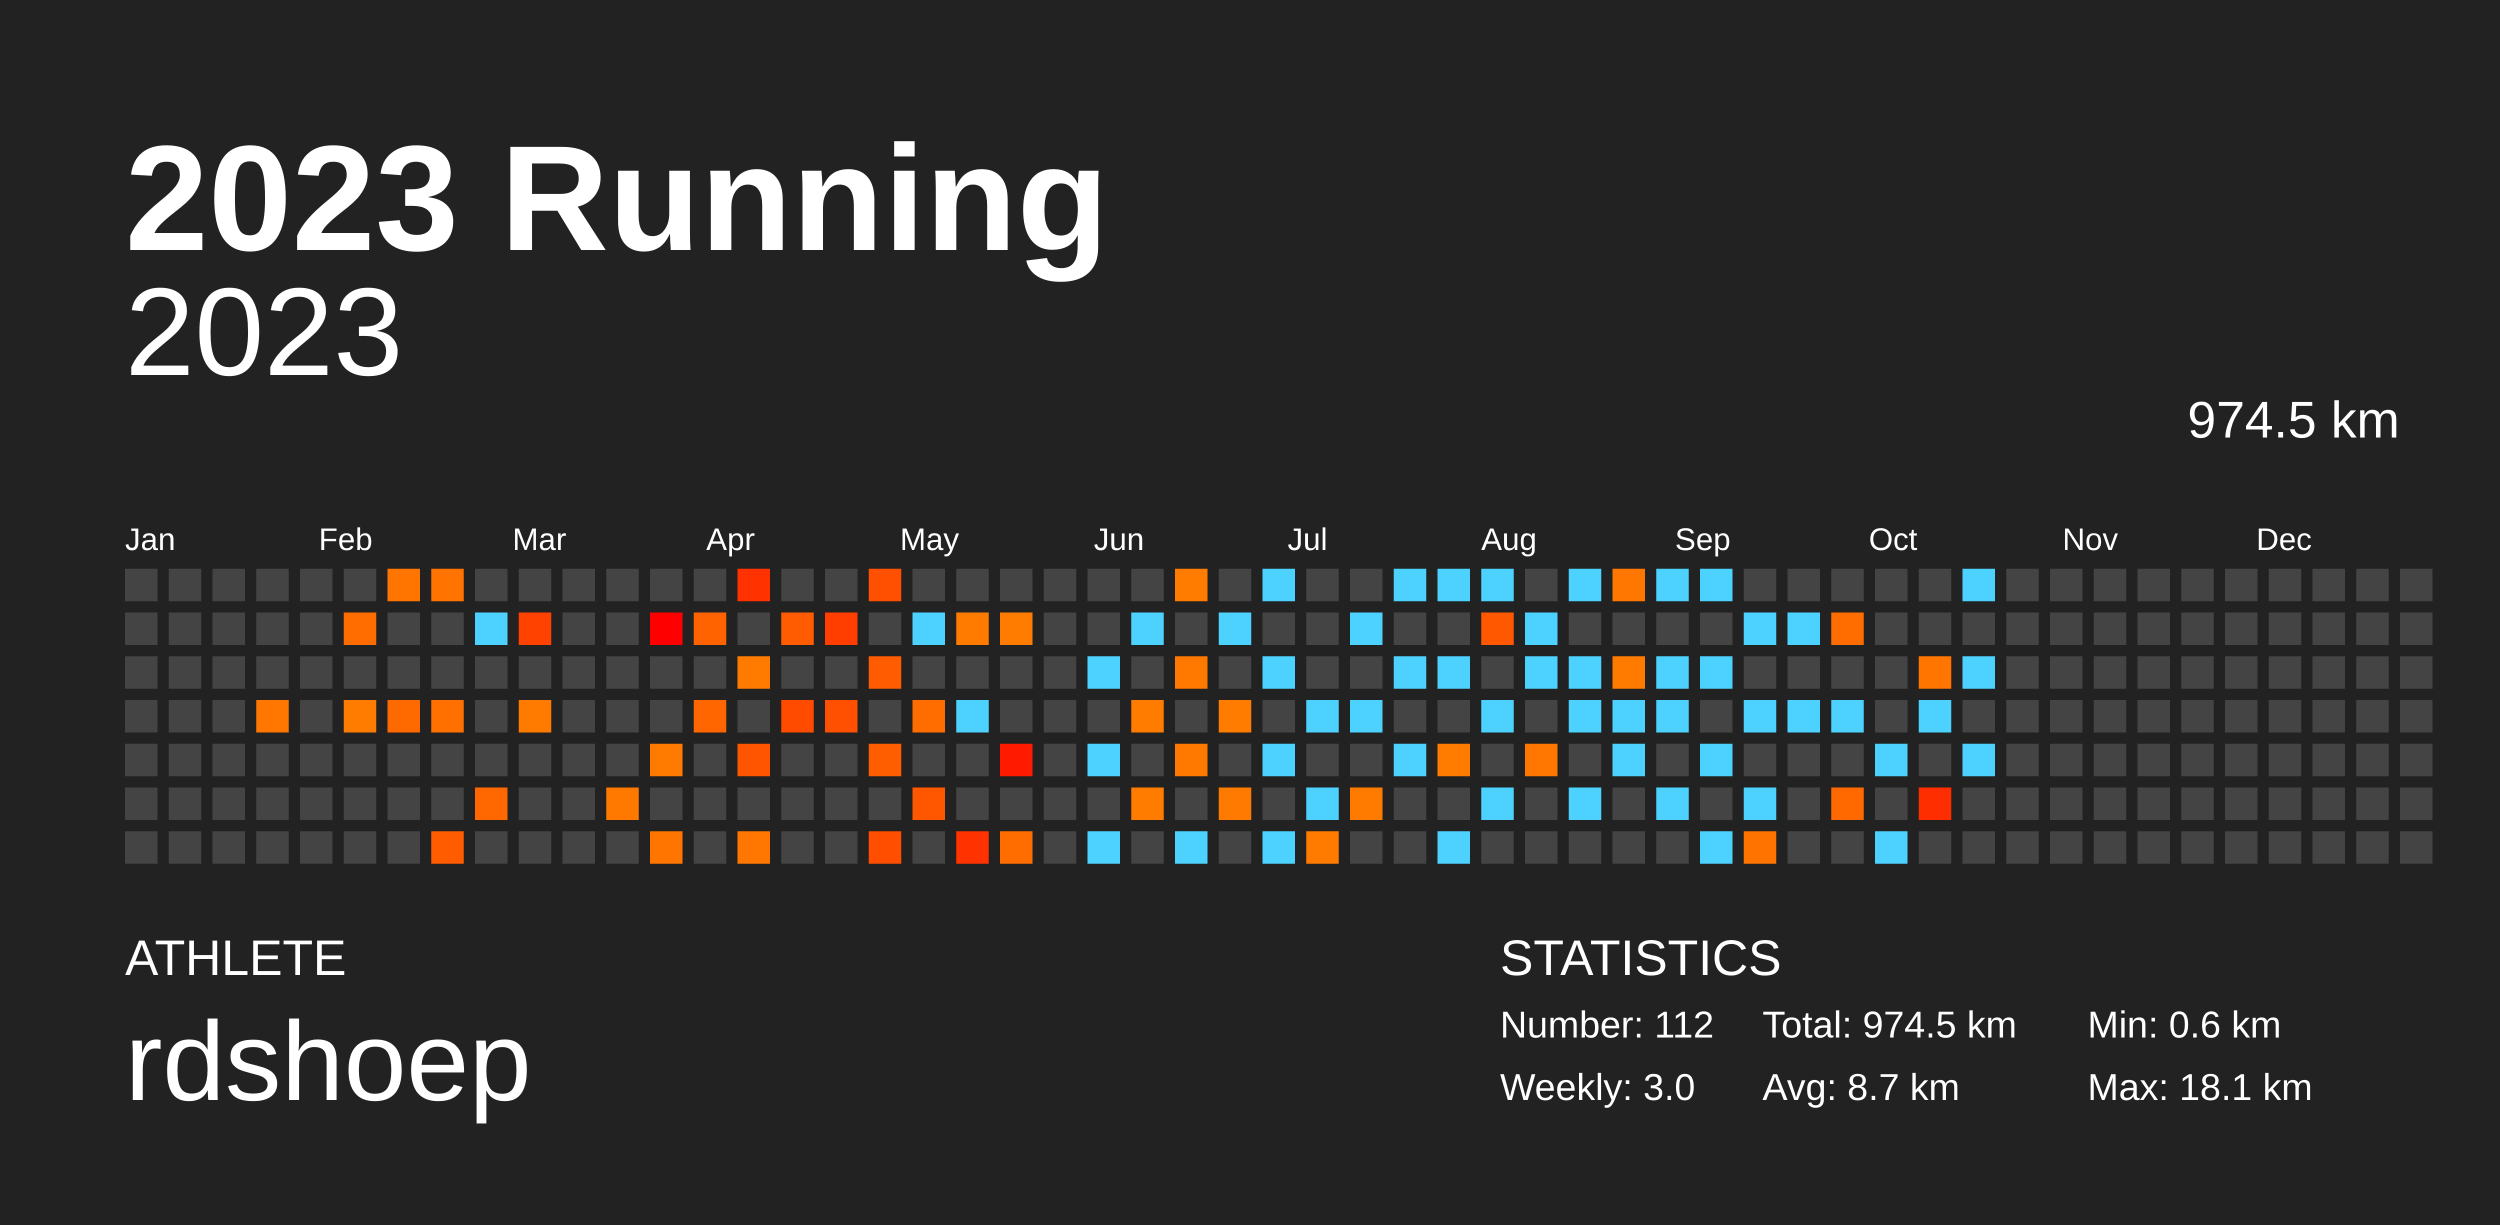
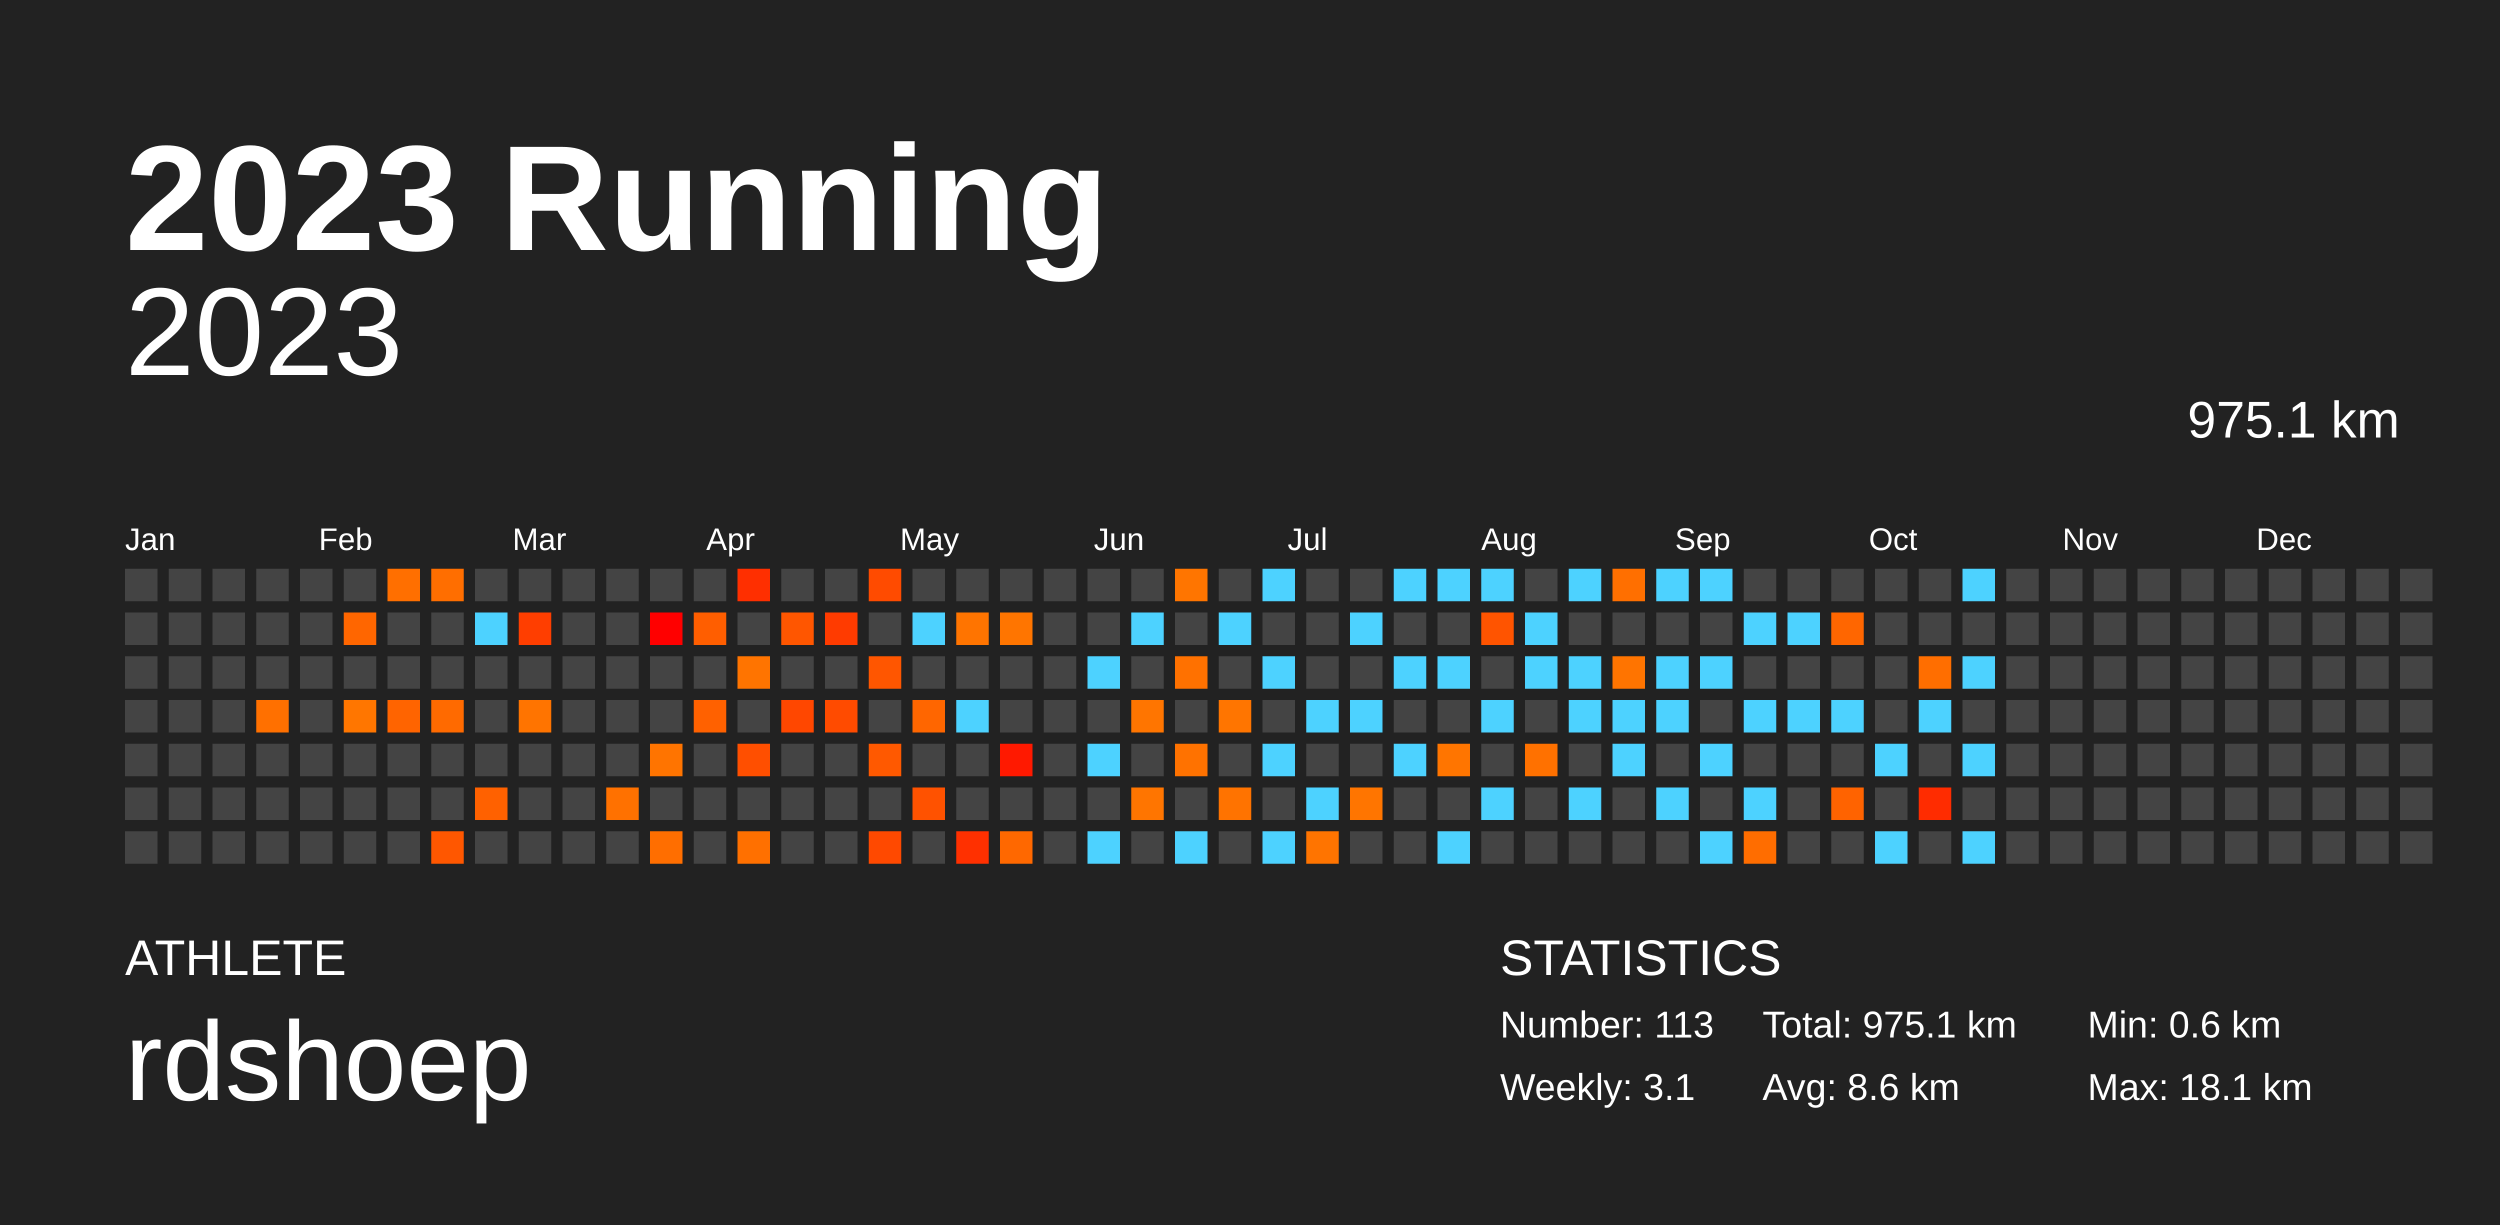
<svg xmlns="http://www.w3.org/2000/svg" baseProfile="full" height="98mm" version="1.1" viewBox="0,0,200,98" width="200mm">
  <defs />
  <rect fill="#222222" height="98" width="200" x="0" y="0" />
  <text fill="#FFFFFF" style="font-size:12px; font-family:Arial; font-weight:bold;" x="10" y="20">2023 Running</text>
  <text fill="#FFFFFF" style="font-size:4px; font-family:Arial" x="10" y="78">ATHLETE</text>
  <text fill="#FFFFFF" style="font-size:9px; font-family:Arial" x="10" y="88">rdshoep</text>
  <text fill="#FFFFFF" style="font-size:4px; font-family:Arial" x="120" y="78">STATISTICS</text>
-   <text fill="#FFFFFF" style="font-size:3px; font-family:Arial" x="120" y="83">Number: 112</text>
-   <text fill="#FFFFFF" style="font-size:3px; font-family:Arial" x="120" y="88">Weekly: 3.0</text>
-   <text fill="#FFFFFF" style="font-size:3px; font-family:Arial" x="141" y="83">Total: 974.5 km</text>
-   <text fill="#FFFFFF" style="font-size:3px; font-family:Arial" x="141" y="88">Avg: 8.7 km</text>
+   <text fill="#FFFFFF" style="font-size:3px; font-family:Arial" x="120" y="83">Number: 113</text>
+   <text fill="#FFFFFF" style="font-size:3px; font-family:Arial" x="120" y="88">Weekly: 3.1</text>
+   <text fill="#FFFFFF" style="font-size:3px; font-family:Arial" x="141" y="83">Total: 975.1 km</text>
+   <text fill="#FFFFFF" style="font-size:3px; font-family:Arial" x="141" y="88">Avg: 8.6 km</text>
  <text fill="#FFFFFF" style="font-size:3px; font-family:Arial" x="167" y="83">Min: 0.6 km</text>
  <text fill="#FFFFFF" style="font-size:3px; font-family:Arial" x="167" y="88">Max: 18.1 km</text>
  <text alignment-baseline="hanging" fill="#FFFFFF" style="font-size:10.0px; font-family:Arial;" x="10" y="30">2023</text>
-   <text alignment-baseline="hanging" fill="#FFFFFF" style="font-size:4.125px; font-family:Arial;" x="175" y="35">974.5 km</text>
+   <text alignment-baseline="hanging" fill="#FFFFFF" style="font-size:4.125px; font-family:Arial;" x="175" y="35">975.1 km</text>
  <text fill="#FFFFFF" style="font-size:2.5px; font-family:Arial" x="10.0" y="44">Jan</text>
  <text fill="#FFFFFF" style="font-size:2.5px; font-family:Arial" x="25.5" y="44">Feb</text>
  <text fill="#FFFFFF" style="font-size:2.5px; font-family:Arial" x="41.0" y="44">Mar</text>
  <text fill="#FFFFFF" style="font-size:2.5px; font-family:Arial" x="56.5" y="44">Apr</text>
  <text fill="#FFFFFF" style="font-size:2.5px; font-family:Arial" x="72.0" y="44">May</text>
  <text fill="#FFFFFF" style="font-size:2.5px; font-family:Arial" x="87.5" y="44">Jun</text>
  <text fill="#FFFFFF" style="font-size:2.5px; font-family:Arial" x="103.0" y="44">Jul</text>
  <text fill="#FFFFFF" style="font-size:2.5px; font-family:Arial" x="118.5" y="44">Aug</text>
  <text fill="#FFFFFF" style="font-size:2.5px; font-family:Arial" x="134.0" y="44">Sep</text>
  <text fill="#FFFFFF" style="font-size:2.5px; font-family:Arial" x="149.5" y="44">Oct</text>
  <text fill="#FFFFFF" style="font-size:2.5px; font-family:Arial" x="165.0" y="44">Nov</text>
  <text fill="#FFFFFF" style="font-size:2.5px; font-family:Arial" x="180.5" y="44">Dec</text>
  <rect fill="#444444" height="2.6" width="2.6" x="10.0" y="45.5" />
  <rect fill="#444444" height="2.6" width="2.6" x="10.0" y="49.0" />
  <rect fill="#444444" height="2.6" width="2.6" x="10.0" y="52.5" />
  <rect fill="#444444" height="2.6" width="2.6" x="10.0" y="56.0" />
  <rect fill="#444444" height="2.6" width="2.6" x="10.0" y="59.5" />
  <rect fill="#444444" height="2.6" width="2.6" x="10.0" y="63.0" />
  <rect fill="#444444" height="2.6" width="2.6" x="10.0" y="66.5" />
  <rect fill="#444444" height="2.6" width="2.6" x="13.5" y="45.5" />
  <rect fill="#444444" height="2.6" width="2.6" x="13.5" y="49.0" />
  <rect fill="#444444" height="2.6" width="2.6" x="13.5" y="52.5" />
  <rect fill="#444444" height="2.6" width="2.6" x="13.5" y="56.0" />
  <rect fill="#444444" height="2.6" width="2.6" x="13.5" y="59.5" />
  <rect fill="#444444" height="2.6" width="2.6" x="13.5" y="63.0" />
  <rect fill="#444444" height="2.6" width="2.6" x="13.5" y="66.5" />
  <rect fill="#444444" height="2.6" width="2.6" x="17.0" y="45.5" />
  <rect fill="#444444" height="2.6" width="2.6" x="17.0" y="49.0" />
  <rect fill="#444444" height="2.6" width="2.6" x="17.0" y="52.5" />
  <rect fill="#444444" height="2.6" width="2.6" x="17.0" y="56.0" />
  <rect fill="#444444" height="2.6" width="2.6" x="17.0" y="59.5" />
  <rect fill="#444444" height="2.6" width="2.6" x="17.0" y="63.0" />
  <rect fill="#444444" height="2.6" width="2.6" x="17.0" y="66.5" />
  <rect fill="#444444" height="2.6" width="2.6" x="20.5" y="45.5" />
  <rect fill="#444444" height="2.6" width="2.6" x="20.5" y="49.0" />
  <rect fill="#444444" height="2.6" width="2.6" x="20.5" y="52.5" />
-   <rect fill="#ff7700" height="2.6" width="2.6" x="20.5" y="56.0" />
+   <rect fill="#ff7000" height="2.6" width="2.6" x="20.5" y="56.0" />
  <rect fill="#444444" height="2.6" width="2.6" x="20.5" y="59.5" />
  <rect fill="#444444" height="2.6" width="2.6" x="20.5" y="63.0" />
  <rect fill="#444444" height="2.6" width="2.6" x="20.5" y="66.5" />
  <rect fill="#444444" height="2.6" width="2.6" x="24.0" y="45.5" />
  <rect fill="#444444" height="2.6" width="2.6" x="24.0" y="49.0" />
  <rect fill="#444444" height="2.6" width="2.6" x="24.0" y="52.5" />
  <rect fill="#444444" height="2.6" width="2.6" x="24.0" y="56.0" />
  <rect fill="#444444" height="2.6" width="2.6" x="24.0" y="59.5" />
  <rect fill="#444444" height="2.6" width="2.6" x="24.0" y="63.0" />
  <rect fill="#444444" height="2.6" width="2.6" x="24.0" y="66.5" />
  <rect fill="#444444" height="2.6" width="2.6" x="27.5" y="45.5" />
-   <rect fill="#ff6c00" height="2.6" width="2.6" x="27.5" y="49.0" />
+   <rect fill="#ff6600" height="2.6" width="2.6" x="27.5" y="49.0" />
  <rect fill="#444444" height="2.6" width="2.6" x="27.5" y="52.5" />
-   <rect fill="#ff7c00" height="2.6" width="2.6" x="27.5" y="56.0" />
+   <rect fill="#ff7600" height="2.6" width="2.6" x="27.5" y="56.0" />
  <rect fill="#444444" height="2.6" width="2.6" x="27.5" y="59.5" />
  <rect fill="#444444" height="2.6" width="2.6" x="27.5" y="63.0" />
  <rect fill="#444444" height="2.6" width="2.6" x="27.5" y="66.5" />
-   <rect fill="#ff7500" height="2.6" width="2.6" x="31.0" y="45.5" />
+   <rect fill="#ff6f00" height="2.6" width="2.6" x="31.0" y="45.5" />
  <rect fill="#444444" height="2.6" width="2.6" x="31.0" y="49.0" />
  <rect fill="#444444" height="2.6" width="2.6" x="31.0" y="52.5" />
-   <rect fill="#ff6a00" height="2.6" width="2.6" x="31.0" y="56.0" />
+   <rect fill="#ff6400" height="2.6" width="2.6" x="31.0" y="56.0" />
  <rect fill="#444444" height="2.6" width="2.6" x="31.0" y="59.5" />
  <rect fill="#444444" height="2.6" width="2.6" x="31.0" y="63.0" />
  <rect fill="#444444" height="2.6" width="2.6" x="31.0" y="66.5" />
-   <rect fill="#ff7400" height="2.6" width="2.6" x="34.5" y="45.5" />
+   <rect fill="#ff6e00" height="2.6" width="2.6" x="34.5" y="45.5" />
  <rect fill="#444444" height="2.6" width="2.6" x="34.5" y="49.0" />
  <rect fill="#444444" height="2.6" width="2.6" x="34.5" y="52.5" />
-   <rect fill="#ff7000" height="2.6" width="2.6" x="34.5" y="56.0" />
+   <rect fill="#ff6a00" height="2.6" width="2.6" x="34.5" y="56.0" />
  <rect fill="#444444" height="2.6" width="2.6" x="34.5" y="59.5" />
  <rect fill="#444444" height="2.6" width="2.6" x="34.5" y="63.0" />
-   <rect fill="#ff5c00" height="2.6" width="2.6" x="34.5" y="66.5" />
+   <rect fill="#ff5700" height="2.6" width="2.6" x="34.5" y="66.5" />
  <rect fill="#444444" height="2.6" width="2.6" x="38.0" y="45.5" />
  <rect fill="#4dd2ff" height="2.6" width="2.6" x="38.0" y="49.0" />
  <rect fill="#444444" height="2.6" width="2.6" x="38.0" y="52.5" />
  <rect fill="#444444" height="2.6" width="2.6" x="38.0" y="56.0" />
  <rect fill="#444444" height="2.6" width="2.6" x="38.0" y="59.5" />
-   <rect fill="#ff6700" height="2.6" width="2.6" x="38.0" y="63.0" />
+   <rect fill="#ff6100" height="2.6" width="2.6" x="38.0" y="63.0" />
  <rect fill="#444444" height="2.6" width="2.6" x="38.0" y="66.5" />
  <rect fill="#444444" height="2.6" width="2.6" x="41.5" y="45.5" />
-   <rect fill="#ff4200" height="2.6" width="2.6" x="41.5" y="49.0" />
+   <rect fill="#ff3e00" height="2.6" width="2.6" x="41.5" y="49.0" />
  <rect fill="#444444" height="2.6" width="2.6" x="41.5" y="52.5" />
-   <rect fill="#ff7b00" height="2.6" width="2.6" x="41.5" y="56.0" />
+   <rect fill="#ff7400" height="2.6" width="2.6" x="41.5" y="56.0" />
  <rect fill="#444444" height="2.6" width="2.6" x="41.5" y="59.5" />
  <rect fill="#444444" height="2.6" width="2.6" x="41.5" y="63.0" />
  <rect fill="#444444" height="2.6" width="2.6" x="41.5" y="66.5" />
  <rect fill="#444444" height="2.6" width="2.6" x="45.0" y="45.5" />
  <rect fill="#444444" height="2.6" width="2.6" x="45.0" y="49.0" />
  <rect fill="#444444" height="2.6" width="2.6" x="45.0" y="52.5" />
  <rect fill="#444444" height="2.6" width="2.6" x="45.0" y="56.0" />
  <rect fill="#444444" height="2.6" width="2.6" x="45.0" y="59.5" />
  <rect fill="#444444" height="2.6" width="2.6" x="45.0" y="63.0" />
  <rect fill="#444444" height="2.6" width="2.6" x="45.0" y="66.5" />
  <rect fill="#444444" height="2.6" width="2.6" x="48.5" y="45.5" />
  <rect fill="#444444" height="2.6" width="2.6" x="48.5" y="49.0" />
  <rect fill="#444444" height="2.6" width="2.6" x="48.5" y="52.5" />
  <rect fill="#444444" height="2.6" width="2.6" x="48.5" y="56.0" />
  <rect fill="#444444" height="2.6" width="2.6" x="48.5" y="59.5" />
-   <rect fill="#ff7800" height="2.6" width="2.6" x="48.5" y="63.0" />
+   <rect fill="#ff7100" height="2.6" width="2.6" x="48.5" y="63.0" />
  <rect fill="#444444" height="2.6" width="2.6" x="48.5" y="66.5" />
  <rect fill="#444444" height="2.6" width="2.6" x="52.0" y="45.5" />
  <rect fill="#ff0000" height="2.6" width="2.6" x="52.0" y="49.0" />
  <rect fill="#444444" height="2.6" width="2.6" x="52.0" y="52.5" />
  <rect fill="#444444" height="2.6" width="2.6" x="52.0" y="56.0" />
-   <rect fill="#ff7b00" height="2.6" width="2.6" x="52.0" y="59.5" />
+   <rect fill="#ff7400" height="2.6" width="2.6" x="52.0" y="59.5" />
  <rect fill="#444444" height="2.6" width="2.6" x="52.0" y="63.0" />
-   <rect fill="#ff7500" height="2.6" width="2.6" x="52.0" y="66.5" />
+   <rect fill="#ff6e00" height="2.6" width="2.6" x="52.0" y="66.5" />
  <rect fill="#444444" height="2.6" width="2.6" x="55.5" y="45.5" />
-   <rect fill="#ff6300" height="2.6" width="2.6" x="55.5" y="49.0" />
+   <rect fill="#ff5e00" height="2.6" width="2.6" x="55.5" y="49.0" />
  <rect fill="#444444" height="2.6" width="2.6" x="55.5" y="52.5" />
-   <rect fill="#ff6600" height="2.6" width="2.6" x="55.5" y="56.0" />
+   <rect fill="#ff6100" height="2.6" width="2.6" x="55.5" y="56.0" />
  <rect fill="#444444" height="2.6" width="2.6" x="55.5" y="59.5" />
  <rect fill="#444444" height="2.6" width="2.6" x="55.5" y="63.0" />
  <rect fill="#444444" height="2.6" width="2.6" x="55.5" y="66.5" />
-   <rect fill="#ff3200" height="2.6" width="2.6" x="59.0" y="45.5" />
+   <rect fill="#ff2f00" height="2.6" width="2.6" x="59.0" y="45.5" />
  <rect fill="#444444" height="2.6" width="2.6" x="59.0" y="49.0" />
-   <rect fill="#ff7b00" height="2.6" width="2.6" x="59.0" y="52.5" />
+   <rect fill="#ff7400" height="2.6" width="2.6" x="59.0" y="52.5" />
  <rect fill="#444444" height="2.6" width="2.6" x="59.0" y="56.0" />
-   <rect fill="#ff5400" height="2.6" width="2.6" x="59.0" y="59.5" />
+   <rect fill="#ff4f00" height="2.6" width="2.6" x="59.0" y="59.5" />
  <rect fill="#444444" height="2.6" width="2.6" x="59.0" y="63.0" />
-   <rect fill="#ff7600" height="2.6" width="2.6" x="59.0" y="66.5" />
+   <rect fill="#ff7000" height="2.6" width="2.6" x="59.0" y="66.5" />
  <rect fill="#444444" height="2.6" width="2.6" x="62.5" y="45.5" />
-   <rect fill="#ff5b00" height="2.6" width="2.6" x="62.5" y="49.0" />
+   <rect fill="#ff5600" height="2.6" width="2.6" x="62.5" y="49.0" />
  <rect fill="#444444" height="2.6" width="2.6" x="62.5" y="52.5" />
-   <rect fill="#ff4b00" height="2.6" width="2.6" x="62.5" y="56.0" />
+   <rect fill="#ff4700" height="2.6" width="2.6" x="62.5" y="56.0" />
  <rect fill="#444444" height="2.6" width="2.6" x="62.5" y="59.5" />
  <rect fill="#444444" height="2.6" width="2.6" x="62.5" y="63.0" />
  <rect fill="#444444" height="2.6" width="2.6" x="62.5" y="66.5" />
  <rect fill="#444444" height="2.6" width="2.6" x="66.0" y="45.5" />
-   <rect fill="#ff3e00" height="2.6" width="2.6" x="66.0" y="49.0" />
+   <rect fill="#ff3b00" height="2.6" width="2.6" x="66.0" y="49.0" />
  <rect fill="#444444" height="2.6" width="2.6" x="66.0" y="52.5" />
-   <rect fill="#ff4f00" height="2.6" width="2.6" x="66.0" y="56.0" />
+   <rect fill="#ff4b00" height="2.6" width="2.6" x="66.0" y="56.0" />
  <rect fill="#444444" height="2.6" width="2.6" x="66.0" y="59.5" />
  <rect fill="#444444" height="2.6" width="2.6" x="66.0" y="63.0" />
  <rect fill="#444444" height="2.6" width="2.6" x="66.0" y="66.5" />
-   <rect fill="#ff4f00" height="2.6" width="2.6" x="69.5" y="45.5" />
+   <rect fill="#ff4b00" height="2.6" width="2.6" x="69.5" y="45.5" />
  <rect fill="#444444" height="2.6" width="2.6" x="69.5" y="49.0" />
-   <rect fill="#ff5b00" height="2.6" width="2.6" x="69.5" y="52.5" />
+   <rect fill="#ff5600" height="2.6" width="2.6" x="69.5" y="52.5" />
  <rect fill="#444444" height="2.6" width="2.6" x="69.5" y="56.0" />
-   <rect fill="#ff5e00" height="2.6" width="2.6" x="69.5" y="59.5" />
+   <rect fill="#ff5900" height="2.6" width="2.6" x="69.5" y="59.5" />
  <rect fill="#444444" height="2.6" width="2.6" x="69.5" y="63.0" />
-   <rect fill="#ff4e00" height="2.6" width="2.6" x="69.5" y="66.5" />
+   <rect fill="#ff4900" height="2.6" width="2.6" x="69.5" y="66.5" />
  <rect fill="#444444" height="2.6" width="2.6" x="73.0" y="45.5" />
  <rect fill="#4dd2ff" height="2.6" width="2.6" x="73.0" y="49.0" />
  <rect fill="#444444" height="2.6" width="2.6" x="73.0" y="52.5" />
-   <rect fill="#ff6c00" height="2.6" width="2.6" x="73.0" y="56.0" />
+   <rect fill="#ff6600" height="2.6" width="2.6" x="73.0" y="56.0" />
  <rect fill="#444444" height="2.6" width="2.6" x="73.0" y="59.5" />
-   <rect fill="#ff5700" height="2.6" width="2.6" x="73.0" y="63.0" />
+   <rect fill="#ff5200" height="2.6" width="2.6" x="73.0" y="63.0" />
  <rect fill="#444444" height="2.6" width="2.6" x="73.0" y="66.5" />
  <rect fill="#444444" height="2.6" width="2.6" x="76.5" y="45.5" />
-   <rect fill="#ff7b00" height="2.6" width="2.6" x="76.5" y="49.0" />
+   <rect fill="#ff7400" height="2.6" width="2.6" x="76.5" y="49.0" />
  <rect fill="#444444" height="2.6" width="2.6" x="76.5" y="52.5" />
  <rect fill="#4dd2ff" height="2.6" width="2.6" x="76.5" y="56.0" />
  <rect fill="#444444" height="2.6" width="2.6" x="76.5" y="59.5" />
  <rect fill="#444444" height="2.6" width="2.6" x="76.5" y="63.0" />
-   <rect fill="#ff3200" height="2.6" width="2.6" x="76.5" y="66.5" />
+   <rect fill="#ff3000" height="2.6" width="2.6" x="76.5" y="66.5" />
  <rect fill="#444444" height="2.6" width="2.6" x="80.0" y="45.5" />
-   <rect fill="#ff7c00" height="2.6" width="2.6" x="80.0" y="49.0" />
+   <rect fill="#ff7500" height="2.6" width="2.6" x="80.0" y="49.0" />
  <rect fill="#444444" height="2.6" width="2.6" x="80.0" y="52.5" />
  <rect fill="#444444" height="2.6" width="2.6" x="80.0" y="56.0" />
-   <rect fill="#ff1a00" height="2.6" width="2.6" x="80.0" y="59.5" />
+   <rect fill="#ff1900" height="2.6" width="2.6" x="80.0" y="59.5" />
  <rect fill="#444444" height="2.6" width="2.6" x="80.0" y="63.0" />
-   <rect fill="#ff6d00" height="2.6" width="2.6" x="80.0" y="66.5" />
+   <rect fill="#ff6800" height="2.6" width="2.6" x="80.0" y="66.5" />
  <rect fill="#444444" height="2.6" width="2.6" x="83.5" y="45.5" />
  <rect fill="#444444" height="2.6" width="2.6" x="83.5" y="49.0" />
  <rect fill="#444444" height="2.6" width="2.6" x="83.5" y="52.5" />
  <rect fill="#444444" height="2.6" width="2.6" x="83.5" y="56.0" />
  <rect fill="#444444" height="2.6" width="2.6" x="83.5" y="59.5" />
  <rect fill="#444444" height="2.6" width="2.6" x="83.5" y="63.0" />
  <rect fill="#444444" height="2.6" width="2.6" x="83.5" y="66.5" />
  <rect fill="#444444" height="2.6" width="2.6" x="87.0" y="45.5" />
  <rect fill="#444444" height="2.6" width="2.6" x="87.0" y="49.0" />
  <rect fill="#4dd2ff" height="2.6" width="2.6" x="87.0" y="52.5" />
  <rect fill="#444444" height="2.6" width="2.6" x="87.0" y="56.0" />
  <rect fill="#4dd2ff" height="2.6" width="2.6" x="87.0" y="59.5" />
  <rect fill="#444444" height="2.6" width="2.6" x="87.0" y="63.0" />
  <rect fill="#4dd2ff" height="2.6" width="2.6" x="87.0" y="66.5" />
  <rect fill="#444444" height="2.6" width="2.6" x="90.5" y="45.5" />
  <rect fill="#4dd2ff" height="2.6" width="2.6" x="90.5" y="49.0" />
  <rect fill="#444444" height="2.6" width="2.6" x="90.5" y="52.5" />
-   <rect fill="#ff7c00" height="2.6" width="2.6" x="90.5" y="56.0" />
+   <rect fill="#ff7500" height="2.6" width="2.6" x="90.5" y="56.0" />
  <rect fill="#444444" height="2.6" width="2.6" x="90.5" y="59.5" />
-   <rect fill="#ff7c00" height="2.6" width="2.6" x="90.5" y="63.0" />
+   <rect fill="#ff7500" height="2.6" width="2.6" x="90.5" y="63.0" />
  <rect fill="#444444" height="2.6" width="2.6" x="90.5" y="66.5" />
-   <rect fill="#ff7c00" height="2.6" width="2.6" x="94.0" y="45.5" />
+   <rect fill="#ff7500" height="2.6" width="2.6" x="94.0" y="45.5" />
  <rect fill="#444444" height="2.6" width="2.6" x="94.0" y="49.0" />
-   <rect fill="#ff7800" height="2.6" width="2.6" x="94.0" y="52.5" />
+   <rect fill="#ff7100" height="2.6" width="2.6" x="94.0" y="52.5" />
  <rect fill="#444444" height="2.6" width="2.6" x="94.0" y="56.0" />
-   <rect fill="#ff7900" height="2.6" width="2.6" x="94.0" y="59.5" />
+   <rect fill="#ff7200" height="2.6" width="2.6" x="94.0" y="59.5" />
  <rect fill="#444444" height="2.6" width="2.6" x="94.0" y="63.0" />
  <rect fill="#4dd2ff" height="2.6" width="2.6" x="94.0" y="66.5" />
  <rect fill="#444444" height="2.6" width="2.6" x="97.5" y="45.5" />
  <rect fill="#4dd2ff" height="2.6" width="2.6" x="97.5" y="49.0" />
  <rect fill="#444444" height="2.6" width="2.6" x="97.5" y="52.5" />
-   <rect fill="#ff7c00" height="2.6" width="2.6" x="97.5" y="56.0" />
+   <rect fill="#ff7500" height="2.6" width="2.6" x="97.5" y="56.0" />
  <rect fill="#444444" height="2.6" width="2.6" x="97.5" y="59.5" />
-   <rect fill="#ff7a00" height="2.6" width="2.6" x="97.5" y="63.0" />
+   <rect fill="#ff7300" height="2.6" width="2.6" x="97.5" y="63.0" />
  <rect fill="#444444" height="2.6" width="2.6" x="97.5" y="66.5" />
  <rect fill="#4dd2ff" height="2.6" width="2.6" x="101.0" y="45.5" />
  <rect fill="#444444" height="2.6" width="2.6" x="101.0" y="49.0" />
  <rect fill="#4dd2ff" height="2.6" width="2.6" x="101.0" y="52.5" />
  <rect fill="#444444" height="2.6" width="2.6" x="101.0" y="56.0" />
  <rect fill="#4dd2ff" height="2.6" width="2.6" x="101.0" y="59.5" />
  <rect fill="#444444" height="2.6" width="2.6" x="101.0" y="63.0" />
  <rect fill="#4dd2ff" height="2.6" width="2.6" x="101.0" y="66.5" />
  <rect fill="#444444" height="2.6" width="2.6" x="104.5" y="45.5" />
  <rect fill="#444444" height="2.6" width="2.6" x="104.5" y="49.0" />
  <rect fill="#444444" height="2.6" width="2.6" x="104.5" y="52.5" />
  <rect fill="#4dd2ff" height="2.6" width="2.6" x="104.5" y="56.0" />
  <rect fill="#444444" height="2.6" width="2.6" x="104.5" y="59.5" />
  <rect fill="#4dd2ff" height="2.6" width="2.6" x="104.5" y="63.0" />
-   <rect fill="#ff7b00" height="2.6" width="2.6" x="104.5" y="66.5" />
+   <rect fill="#ff7400" height="2.6" width="2.6" x="104.5" y="66.5" />
  <rect fill="#444444" height="2.6" width="2.6" x="108.0" y="45.5" />
  <rect fill="#4dd2ff" height="2.6" width="2.6" x="108.0" y="49.0" />
  <rect fill="#444444" height="2.6" width="2.6" x="108.0" y="52.5" />
  <rect fill="#4dd2ff" height="2.6" width="2.6" x="108.0" y="56.0" />
  <rect fill="#444444" height="2.6" width="2.6" x="108.0" y="59.5" />
-   <rect fill="#ff7b00" height="2.6" width="2.6" x="108.0" y="63.0" />
+   <rect fill="#ff7500" height="2.6" width="2.6" x="108.0" y="63.0" />
  <rect fill="#444444" height="2.6" width="2.6" x="108.0" y="66.5" />
  <rect fill="#4dd2ff" height="2.6" width="2.6" x="111.5" y="45.5" />
  <rect fill="#444444" height="2.6" width="2.6" x="111.5" y="49.0" />
  <rect fill="#4dd2ff" height="2.6" width="2.6" x="111.5" y="52.5" />
  <rect fill="#444444" height="2.6" width="2.6" x="111.5" y="56.0" />
  <rect fill="#4dd2ff" height="2.6" width="2.6" x="111.5" y="59.5" />
  <rect fill="#444444" height="2.6" width="2.6" x="111.5" y="63.0" />
  <rect fill="#444444" height="2.6" width="2.6" x="111.5" y="66.5" />
  <rect fill="#4dd2ff" height="2.6" width="2.6" x="115.0" y="45.5" />
  <rect fill="#444444" height="2.6" width="2.6" x="115.0" y="49.0" />
  <rect fill="#4dd2ff" height="2.6" width="2.6" x="115.0" y="52.5" />
  <rect fill="#444444" height="2.6" width="2.6" x="115.0" y="56.0" />
-   <rect fill="#ff7c00" height="2.6" width="2.6" x="115.0" y="59.5" />
+   <rect fill="#ff7500" height="2.6" width="2.6" x="115.0" y="59.5" />
  <rect fill="#444444" height="2.6" width="2.6" x="115.0" y="63.0" />
  <rect fill="#4dd2ff" height="2.6" width="2.6" x="115.0" y="66.5" />
  <rect fill="#4dd2ff" height="2.6" width="2.6" x="118.5" y="45.5" />
-   <rect fill="#ff5800" height="2.6" width="2.6" x="118.5" y="49.0" />
+   <rect fill="#ff5400" height="2.6" width="2.6" x="118.5" y="49.0" />
  <rect fill="#444444" height="2.6" width="2.6" x="118.5" y="52.5" />
  <rect fill="#4dd2ff" height="2.6" width="2.6" x="118.5" y="56.0" />
  <rect fill="#444444" height="2.6" width="2.6" x="118.5" y="59.5" />
  <rect fill="#4dd2ff" height="2.6" width="2.6" x="118.5" y="63.0" />
  <rect fill="#444444" height="2.6" width="2.6" x="118.5" y="66.5" />
  <rect fill="#444444" height="2.6" width="2.6" x="122.0" y="45.5" />
  <rect fill="#4dd2ff" height="2.6" width="2.6" x="122.0" y="49.0" />
  <rect fill="#4dd2ff" height="2.6" width="2.6" x="122.0" y="52.5" />
  <rect fill="#444444" height="2.6" width="2.6" x="122.0" y="56.0" />
-   <rect fill="#ff7700" height="2.6" width="2.6" x="122.0" y="59.5" />
+   <rect fill="#ff7100" height="2.6" width="2.6" x="122.0" y="59.5" />
  <rect fill="#444444" height="2.6" width="2.6" x="122.0" y="63.0" />
  <rect fill="#444444" height="2.6" width="2.6" x="122.0" y="66.5" />
  <rect fill="#4dd2ff" height="2.6" width="2.6" x="125.5" y="45.5" />
  <rect fill="#444444" height="2.6" width="2.6" x="125.5" y="49.0" />
  <rect fill="#4dd2ff" height="2.6" width="2.6" x="125.5" y="52.5" />
  <rect fill="#4dd2ff" height="2.6" width="2.6" x="125.5" y="56.0" />
  <rect fill="#444444" height="2.6" width="2.6" x="125.5" y="59.5" />
  <rect fill="#4dd2ff" height="2.6" width="2.6" x="125.5" y="63.0" />
  <rect fill="#444444" height="2.6" width="2.6" x="125.5" y="66.5" />
-   <rect fill="#ff7600" height="2.6" width="2.6" x="129.0" y="45.5" />
+   <rect fill="#ff6f00" height="2.6" width="2.6" x="129.0" y="45.5" />
  <rect fill="#444444" height="2.6" width="2.6" x="129.0" y="49.0" />
-   <rect fill="#ff7b00" height="2.6" width="2.6" x="129.0" y="52.5" />
+   <rect fill="#ff7400" height="2.6" width="2.6" x="129.0" y="52.5" />
  <rect fill="#4dd2ff" height="2.6" width="2.6" x="129.0" y="56.0" />
  <rect fill="#4dd2ff" height="2.6" width="2.6" x="129.0" y="59.5" />
  <rect fill="#444444" height="2.6" width="2.6" x="129.0" y="63.0" />
  <rect fill="#444444" height="2.6" width="2.6" x="129.0" y="66.5" />
  <rect fill="#4dd2ff" height="2.6" width="2.6" x="132.5" y="45.5" />
  <rect fill="#444444" height="2.6" width="2.6" x="132.5" y="49.0" />
  <rect fill="#4dd2ff" height="2.6" width="2.6" x="132.5" y="52.5" />
  <rect fill="#4dd2ff" height="2.6" width="2.6" x="132.5" y="56.0" />
  <rect fill="#444444" height="2.6" width="2.6" x="132.5" y="59.5" />
  <rect fill="#4dd2ff" height="2.6" width="2.6" x="132.5" y="63.0" />
  <rect fill="#444444" height="2.6" width="2.6" x="132.5" y="66.5" />
  <rect fill="#4dd2ff" height="2.6" width="2.6" x="136.0" y="45.5" />
  <rect fill="#444444" height="2.6" width="2.6" x="136.0" y="49.0" />
  <rect fill="#4dd2ff" height="2.6" width="2.6" x="136.0" y="52.5" />
  <rect fill="#444444" height="2.6" width="2.6" x="136.0" y="56.0" />
  <rect fill="#4dd2ff" height="2.6" width="2.6" x="136.0" y="59.5" />
  <rect fill="#444444" height="2.6" width="2.6" x="136.0" y="63.0" />
  <rect fill="#4dd2ff" height="2.6" width="2.6" x="136.0" y="66.5" />
  <rect fill="#444444" height="2.6" width="2.6" x="139.5" y="45.5" />
  <rect fill="#4dd2ff" height="2.6" width="2.6" x="139.5" y="49.0" />
  <rect fill="#444444" height="2.6" width="2.6" x="139.5" y="52.5" />
  <rect fill="#4dd2ff" height="2.6" width="2.6" x="139.5" y="56.0" />
  <rect fill="#444444" height="2.6" width="2.6" x="139.5" y="59.5" />
  <rect fill="#4dd2ff" height="2.6" width="2.6" x="139.5" y="63.0" />
-   <rect fill="#ff7300" height="2.6" width="2.6" x="139.5" y="66.5" />
+   <rect fill="#ff6d00" height="2.6" width="2.6" x="139.5" y="66.5" />
  <rect fill="#444444" height="2.6" width="2.6" x="143.0" y="45.5" />
  <rect fill="#4dd2ff" height="2.6" width="2.6" x="143.0" y="49.0" />
  <rect fill="#444444" height="2.6" width="2.6" x="143.0" y="52.5" />
  <rect fill="#4dd2ff" height="2.6" width="2.6" x="143.0" y="56.0" />
  <rect fill="#444444" height="2.6" width="2.6" x="143.0" y="59.5" />
  <rect fill="#444444" height="2.6" width="2.6" x="143.0" y="63.0" />
  <rect fill="#444444" height="2.6" width="2.6" x="143.0" y="66.5" />
  <rect fill="#444444" height="2.6" width="2.6" x="146.5" y="45.5" />
-   <rect fill="#ff6c00" height="2.6" width="2.6" x="146.5" y="49.0" />
+   <rect fill="#ff6600" height="2.6" width="2.6" x="146.5" y="49.0" />
  <rect fill="#444444" height="2.6" width="2.6" x="146.5" y="52.5" />
  <rect fill="#4dd2ff" height="2.6" width="2.6" x="146.5" y="56.0" />
  <rect fill="#444444" height="2.6" width="2.6" x="146.5" y="59.5" />
-   <rect fill="#ff6900" height="2.6" width="2.6" x="146.5" y="63.0" />
+   <rect fill="#ff6300" height="2.6" width="2.6" x="146.5" y="63.0" />
  <rect fill="#444444" height="2.6" width="2.6" x="146.5" y="66.5" />
  <rect fill="#444444" height="2.6" width="2.6" x="150.0" y="45.5" />
  <rect fill="#444444" height="2.6" width="2.6" x="150.0" y="49.0" />
  <rect fill="#444444" height="2.6" width="2.6" x="150.0" y="52.5" />
  <rect fill="#444444" height="2.6" width="2.6" x="150.0" y="56.0" />
  <rect fill="#4dd2ff" height="2.6" width="2.6" x="150.0" y="59.5" />
  <rect fill="#444444" height="2.6" width="2.6" x="150.0" y="63.0" />
  <rect fill="#4dd2ff" height="2.6" width="2.6" x="150.0" y="66.5" />
  <rect fill="#444444" height="2.6" width="2.6" x="153.5" y="45.5" />
  <rect fill="#444444" height="2.6" width="2.6" x="153.5" y="49.0" />
-   <rect fill="#ff7500" height="2.6" width="2.6" x="153.5" y="52.5" />
+   <rect fill="#ff6e00" height="2.6" width="2.6" x="153.5" y="52.5" />
  <rect fill="#4dd2ff" height="2.6" width="2.6" x="153.5" y="56.0" />
  <rect fill="#444444" height="2.6" width="2.6" x="153.5" y="59.5" />
-   <rect fill="#ff2e00" height="2.6" width="2.6" x="153.5" y="63.0" />
+   <rect fill="#ff2c00" height="2.6" width="2.6" x="153.5" y="63.0" />
  <rect fill="#444444" height="2.6" width="2.6" x="153.5" y="66.5" />
  <rect fill="#4dd2ff" height="2.6" width="2.6" x="157.0" y="45.5" />
  <rect fill="#444444" height="2.6" width="2.6" x="157.0" y="49.0" />
  <rect fill="#4dd2ff" height="2.6" width="2.6" x="157.0" y="52.5" />
  <rect fill="#444444" height="2.6" width="2.6" x="157.0" y="56.0" />
  <rect fill="#4dd2ff" height="2.6" width="2.6" x="157.0" y="59.5" />
  <rect fill="#444444" height="2.6" width="2.6" x="157.0" y="63.0" />
-   <rect fill="#444444" height="2.6" width="2.6" x="157.0" y="66.5" />
+   <rect fill="#4dd2ff" height="2.6" width="2.6" x="157.0" y="66.5" />
  <rect fill="#444444" height="2.6" width="2.6" x="160.5" y="45.5" />
  <rect fill="#444444" height="2.6" width="2.6" x="160.5" y="49.0" />
  <rect fill="#444444" height="2.6" width="2.6" x="160.5" y="52.5" />
  <rect fill="#444444" height="2.6" width="2.6" x="160.5" y="56.0" />
  <rect fill="#444444" height="2.6" width="2.6" x="160.5" y="59.5" />
  <rect fill="#444444" height="2.6" width="2.6" x="160.5" y="63.0" />
  <rect fill="#444444" height="2.6" width="2.6" x="160.5" y="66.5" />
  <rect fill="#444444" height="2.6" width="2.6" x="164.0" y="45.5" />
  <rect fill="#444444" height="2.6" width="2.6" x="164.0" y="49.0" />
  <rect fill="#444444" height="2.6" width="2.6" x="164.0" y="52.5" />
  <rect fill="#444444" height="2.6" width="2.6" x="164.0" y="56.0" />
  <rect fill="#444444" height="2.6" width="2.6" x="164.0" y="59.5" />
  <rect fill="#444444" height="2.6" width="2.6" x="164.0" y="63.0" />
  <rect fill="#444444" height="2.6" width="2.6" x="164.0" y="66.5" />
  <rect fill="#444444" height="2.6" width="2.6" x="167.5" y="45.5" />
  <rect fill="#444444" height="2.6" width="2.6" x="167.5" y="49.0" />
  <rect fill="#444444" height="2.6" width="2.6" x="167.5" y="52.5" />
  <rect fill="#444444" height="2.6" width="2.6" x="167.5" y="56.0" />
  <rect fill="#444444" height="2.6" width="2.6" x="167.5" y="59.5" />
  <rect fill="#444444" height="2.6" width="2.6" x="167.5" y="63.0" />
  <rect fill="#444444" height="2.6" width="2.6" x="167.5" y="66.5" />
  <rect fill="#444444" height="2.6" width="2.6" x="171.0" y="45.5" />
  <rect fill="#444444" height="2.6" width="2.6" x="171.0" y="49.0" />
  <rect fill="#444444" height="2.6" width="2.6" x="171.0" y="52.5" />
  <rect fill="#444444" height="2.6" width="2.6" x="171.0" y="56.0" />
  <rect fill="#444444" height="2.6" width="2.6" x="171.0" y="59.5" />
  <rect fill="#444444" height="2.6" width="2.6" x="171.0" y="63.0" />
  <rect fill="#444444" height="2.6" width="2.6" x="171.0" y="66.5" />
  <rect fill="#444444" height="2.6" width="2.6" x="174.5" y="45.5" />
  <rect fill="#444444" height="2.6" width="2.6" x="174.5" y="49.0" />
  <rect fill="#444444" height="2.6" width="2.6" x="174.5" y="52.5" />
  <rect fill="#444444" height="2.6" width="2.6" x="174.5" y="56.0" />
  <rect fill="#444444" height="2.6" width="2.6" x="174.5" y="59.5" />
  <rect fill="#444444" height="2.6" width="2.6" x="174.5" y="63.0" />
  <rect fill="#444444" height="2.6" width="2.6" x="174.5" y="66.5" />
  <rect fill="#444444" height="2.6" width="2.6" x="178.0" y="45.5" />
  <rect fill="#444444" height="2.6" width="2.6" x="178.0" y="49.0" />
  <rect fill="#444444" height="2.6" width="2.6" x="178.0" y="52.5" />
  <rect fill="#444444" height="2.6" width="2.6" x="178.0" y="56.0" />
  <rect fill="#444444" height="2.6" width="2.6" x="178.0" y="59.5" />
  <rect fill="#444444" height="2.6" width="2.6" x="178.0" y="63.0" />
  <rect fill="#444444" height="2.6" width="2.6" x="178.0" y="66.5" />
  <rect fill="#444444" height="2.6" width="2.6" x="181.5" y="45.5" />
  <rect fill="#444444" height="2.6" width="2.6" x="181.5" y="49.0" />
  <rect fill="#444444" height="2.6" width="2.6" x="181.5" y="52.5" />
  <rect fill="#444444" height="2.6" width="2.6" x="181.5" y="56.0" />
  <rect fill="#444444" height="2.6" width="2.6" x="181.5" y="59.5" />
  <rect fill="#444444" height="2.6" width="2.6" x="181.5" y="63.0" />
  <rect fill="#444444" height="2.6" width="2.6" x="181.5" y="66.5" />
  <rect fill="#444444" height="2.6" width="2.6" x="185.0" y="45.5" />
  <rect fill="#444444" height="2.6" width="2.6" x="185.0" y="49.0" />
  <rect fill="#444444" height="2.6" width="2.6" x="185.0" y="52.5" />
  <rect fill="#444444" height="2.6" width="2.6" x="185.0" y="56.0" />
  <rect fill="#444444" height="2.6" width="2.6" x="185.0" y="59.5" />
  <rect fill="#444444" height="2.6" width="2.6" x="185.0" y="63.0" />
  <rect fill="#444444" height="2.6" width="2.6" x="185.0" y="66.5" />
  <rect fill="#444444" height="2.6" width="2.6" x="188.5" y="45.5" />
  <rect fill="#444444" height="2.6" width="2.6" x="188.5" y="49.0" />
  <rect fill="#444444" height="2.6" width="2.6" x="188.5" y="52.5" />
  <rect fill="#444444" height="2.6" width="2.6" x="188.5" y="56.0" />
  <rect fill="#444444" height="2.6" width="2.6" x="188.5" y="59.5" />
  <rect fill="#444444" height="2.6" width="2.6" x="188.5" y="63.0" />
  <rect fill="#444444" height="2.6" width="2.6" x="188.5" y="66.5" />
  <rect fill="#444444" height="2.6" width="2.6" x="192.0" y="45.5" />
  <rect fill="#444444" height="2.6" width="2.6" x="192.0" y="49.0" />
  <rect fill="#444444" height="2.6" width="2.6" x="192.0" y="52.5" />
  <rect fill="#444444" height="2.6" width="2.6" x="192.0" y="56.0" />
  <rect fill="#444444" height="2.6" width="2.6" x="192.0" y="59.5" />
  <rect fill="#444444" height="2.6" width="2.6" x="192.0" y="63.0" />
  <rect fill="#444444" height="2.6" width="2.6" x="192.0" y="66.5" />
</svg>
